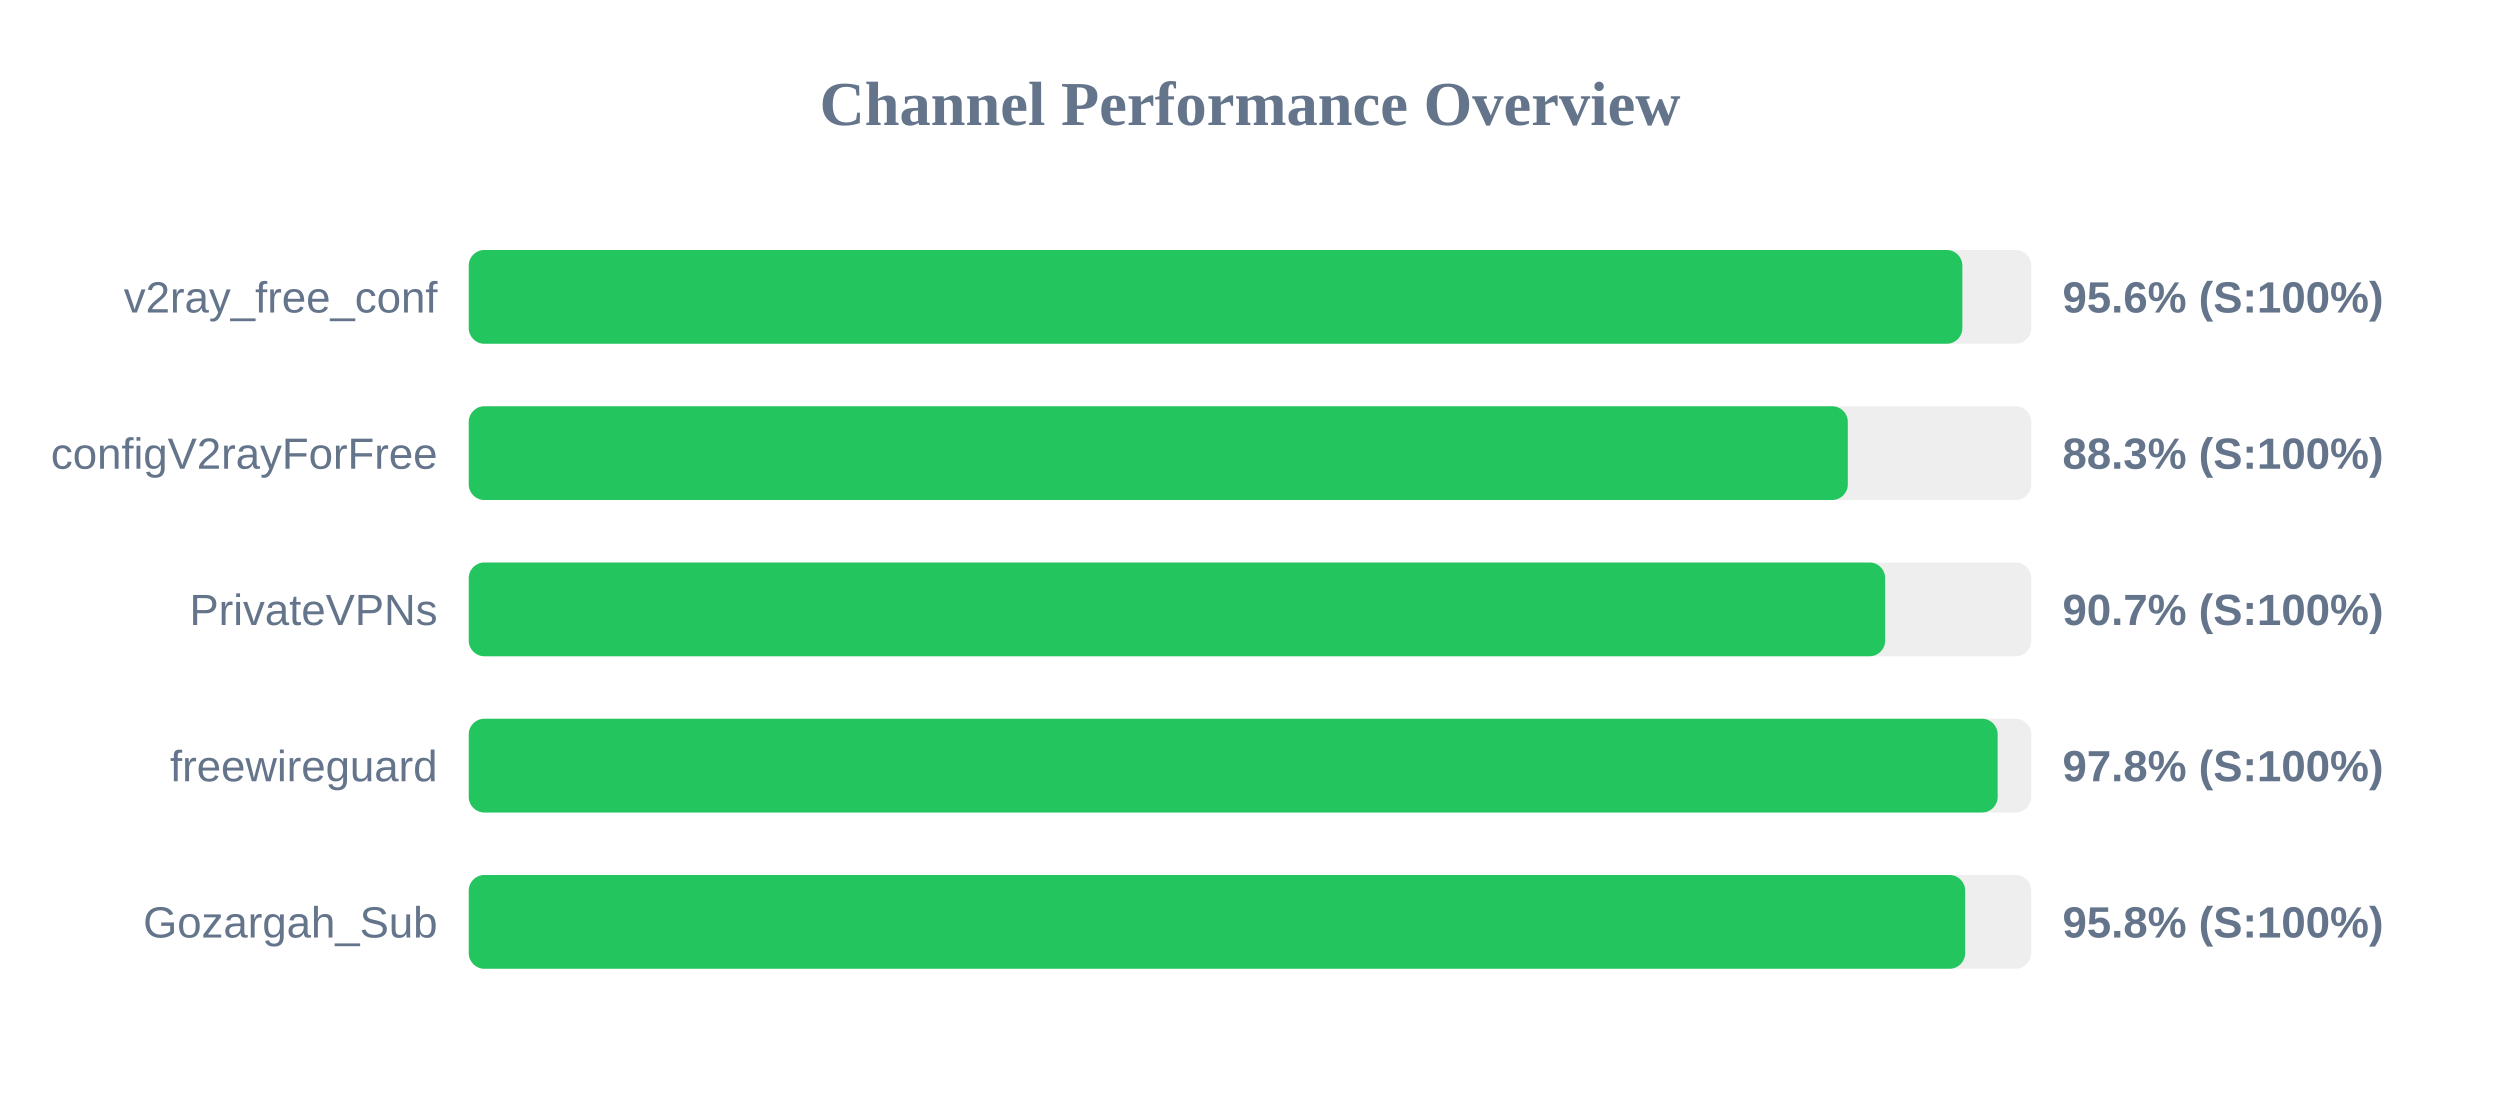
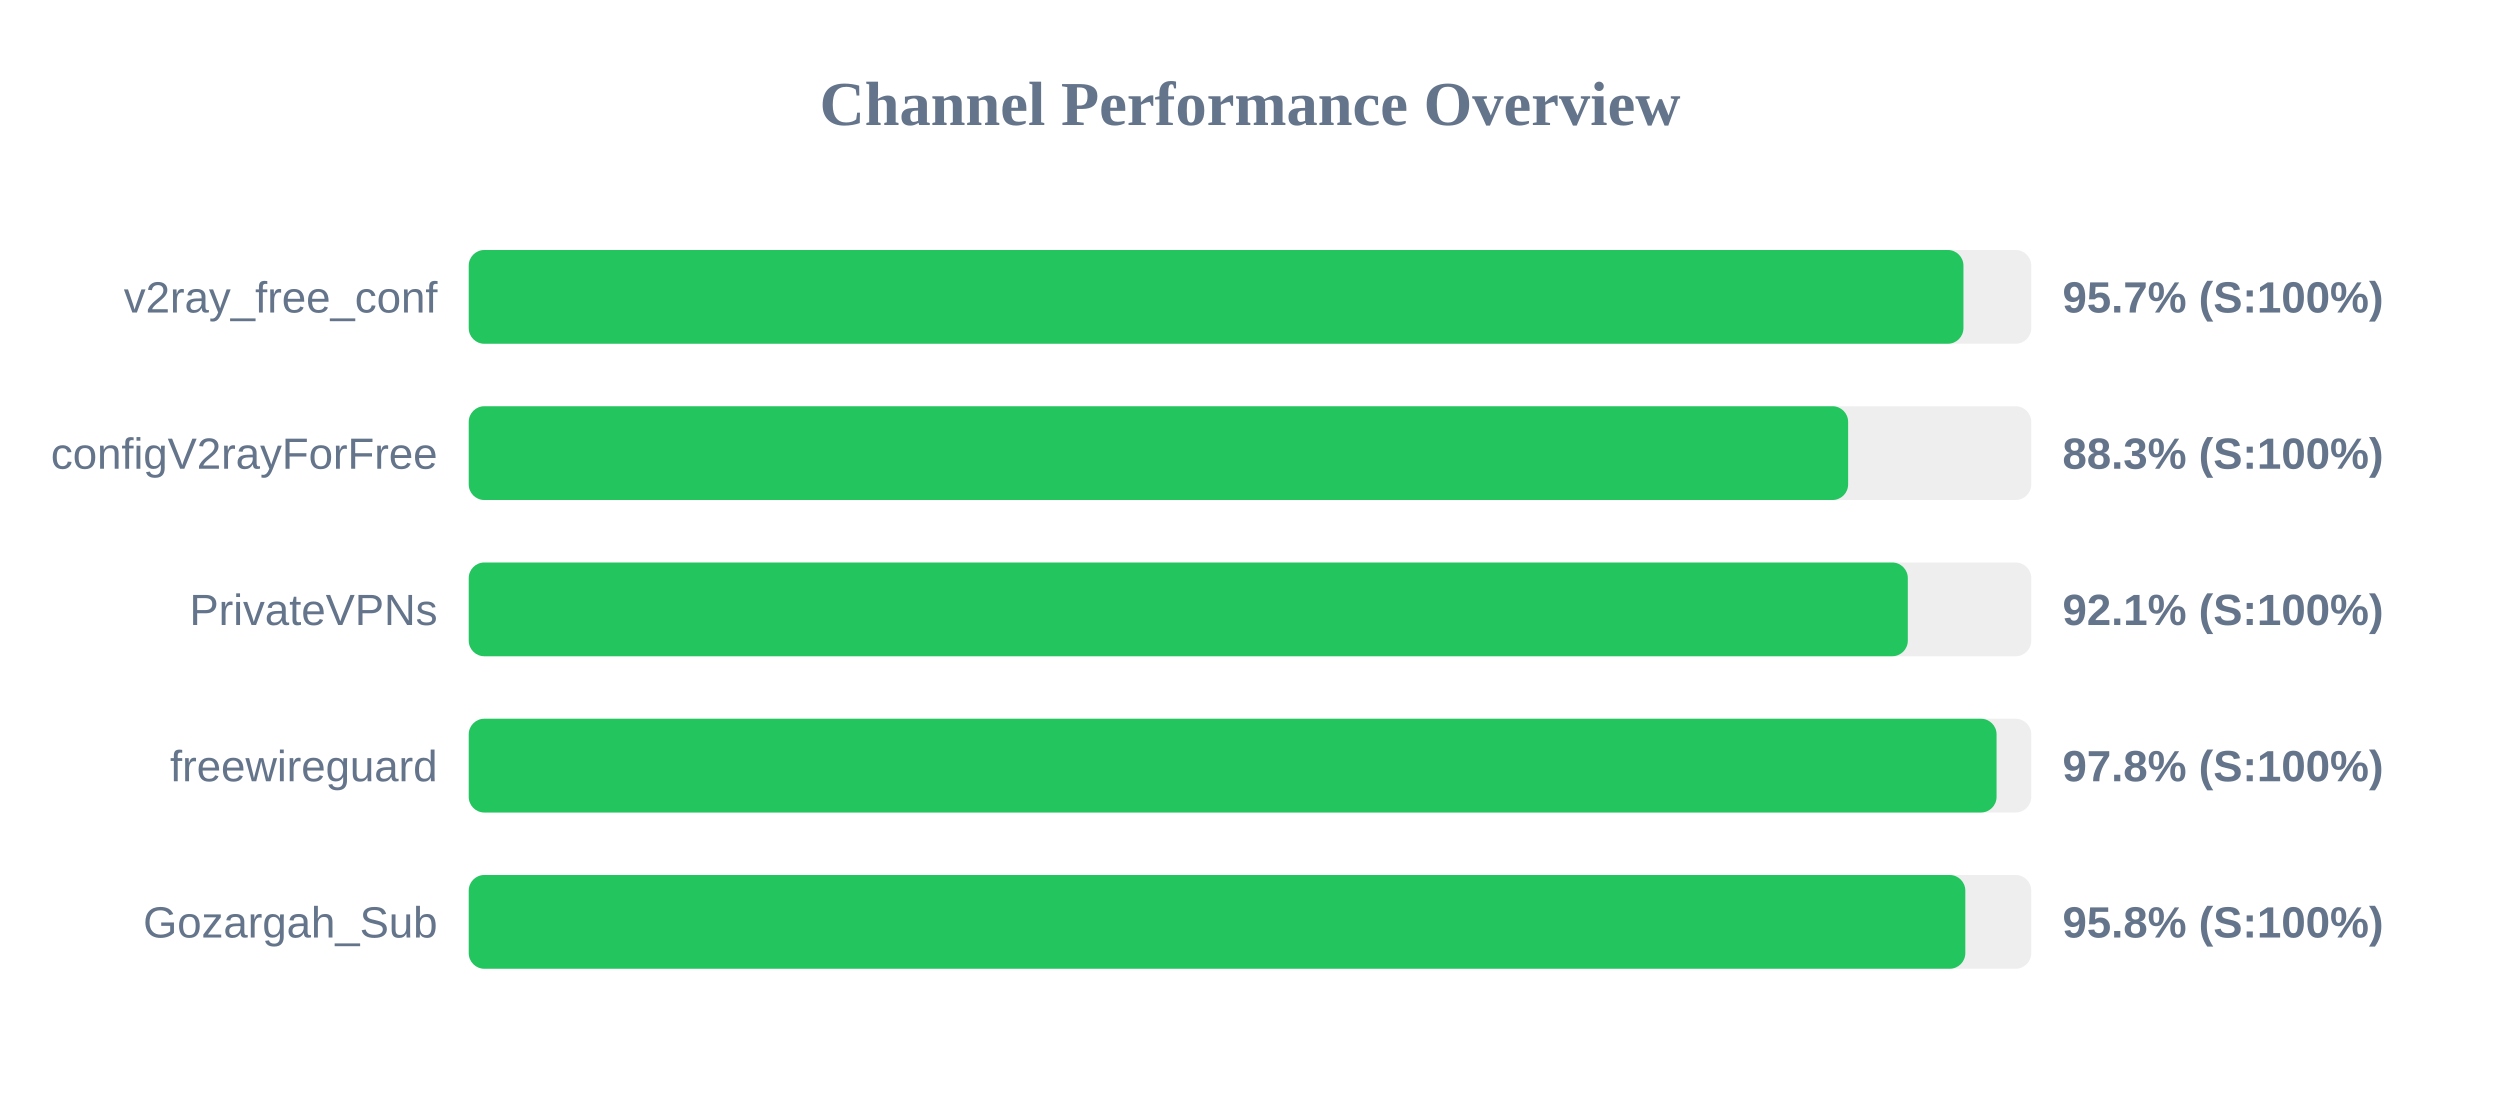
<svg xmlns="http://www.w3.org/2000/svg" width="800" height="350" version="1.1">
  <style>
        .row { font: 14px Arial; fill: #64748b; }
        .score { font: bold 14px Arial; fill: #64748b; }
    </style>
  <text x="400" y="40" text-anchor="middle" font-size="20px" font-weight="bold" fill="#64748b">Channel Performance Overview</text>
  <rect x="150" y="80" width="500" height="30" fill="#eee" rx="5" />
-   <rect x="150" y="80" width="477.95" height="30" fill="#22c55e" rx="5" />
+   <rect x="150" y="80" width="478.3" height="30" fill="#22c55e" rx="5" />
  <text x="140" y="100" text-anchor="end" class="row">v2ray_free_conf</text>
-   <text x="660" y="100" text-anchor="start" class="score">95.6% (S:100%)</text>
+   <text x="660" y="100" text-anchor="start" class="score">95.7% (S:100%)</text>
  <rect x="150" y="130" width="500" height="30" fill="#eee" rx="5" />
-   <rect x="150" y="130" width="441.3" height="30" fill="#22c55e" rx="5" />
+   <rect x="150" y="130" width="441.4" height="30" fill="#22c55e" rx="5" />
  <text x="140" y="150" text-anchor="end" class="row">configV2rayForFree</text>
  <text x="660" y="150" text-anchor="start" class="score">88.3% (S:100%)</text>
  <rect x="150" y="180" width="500" height="30" fill="#eee" rx="5" />
-   <rect x="150" y="180" width="453.25" height="30" fill="#22c55e" rx="5" />
+   <rect x="150" y="180" width="460.5" height="30" fill="#22c55e" rx="5" />
  <text x="140" y="200" text-anchor="end" class="row">PrivateVPNs</text>
-   <text x="660" y="200" text-anchor="start" class="score">90.7% (S:100%)</text>
+   <text x="660" y="200" text-anchor="start" class="score">92.1% (S:100%)</text>
  <rect x="150" y="230" width="500" height="30" fill="#eee" rx="5" />
-   <rect x="150" y="230" width="489.25" height="30" fill="#22c55e" rx="5" />
+   <rect x="150" y="230" width="488.9" height="30" fill="#22c55e" rx="5" />
  <text x="140" y="250" text-anchor="end" class="row">freewireguard</text>
  <text x="660" y="250" text-anchor="start" class="score">97.8% (S:100%)</text>
  <rect x="150" y="280" width="500" height="30" fill="#eee" rx="5" />
-   <rect x="150" y="280" width="478.85" height="30" fill="#22c55e" rx="5" />
+   <rect x="150" y="280" width="478.9" height="30" fill="#22c55e" rx="5" />
  <text x="140" y="300" text-anchor="end" class="row">Gozargah_Sub</text>
  <text x="660" y="300" text-anchor="start" class="score">95.8% (S:100%)</text>
</svg>
